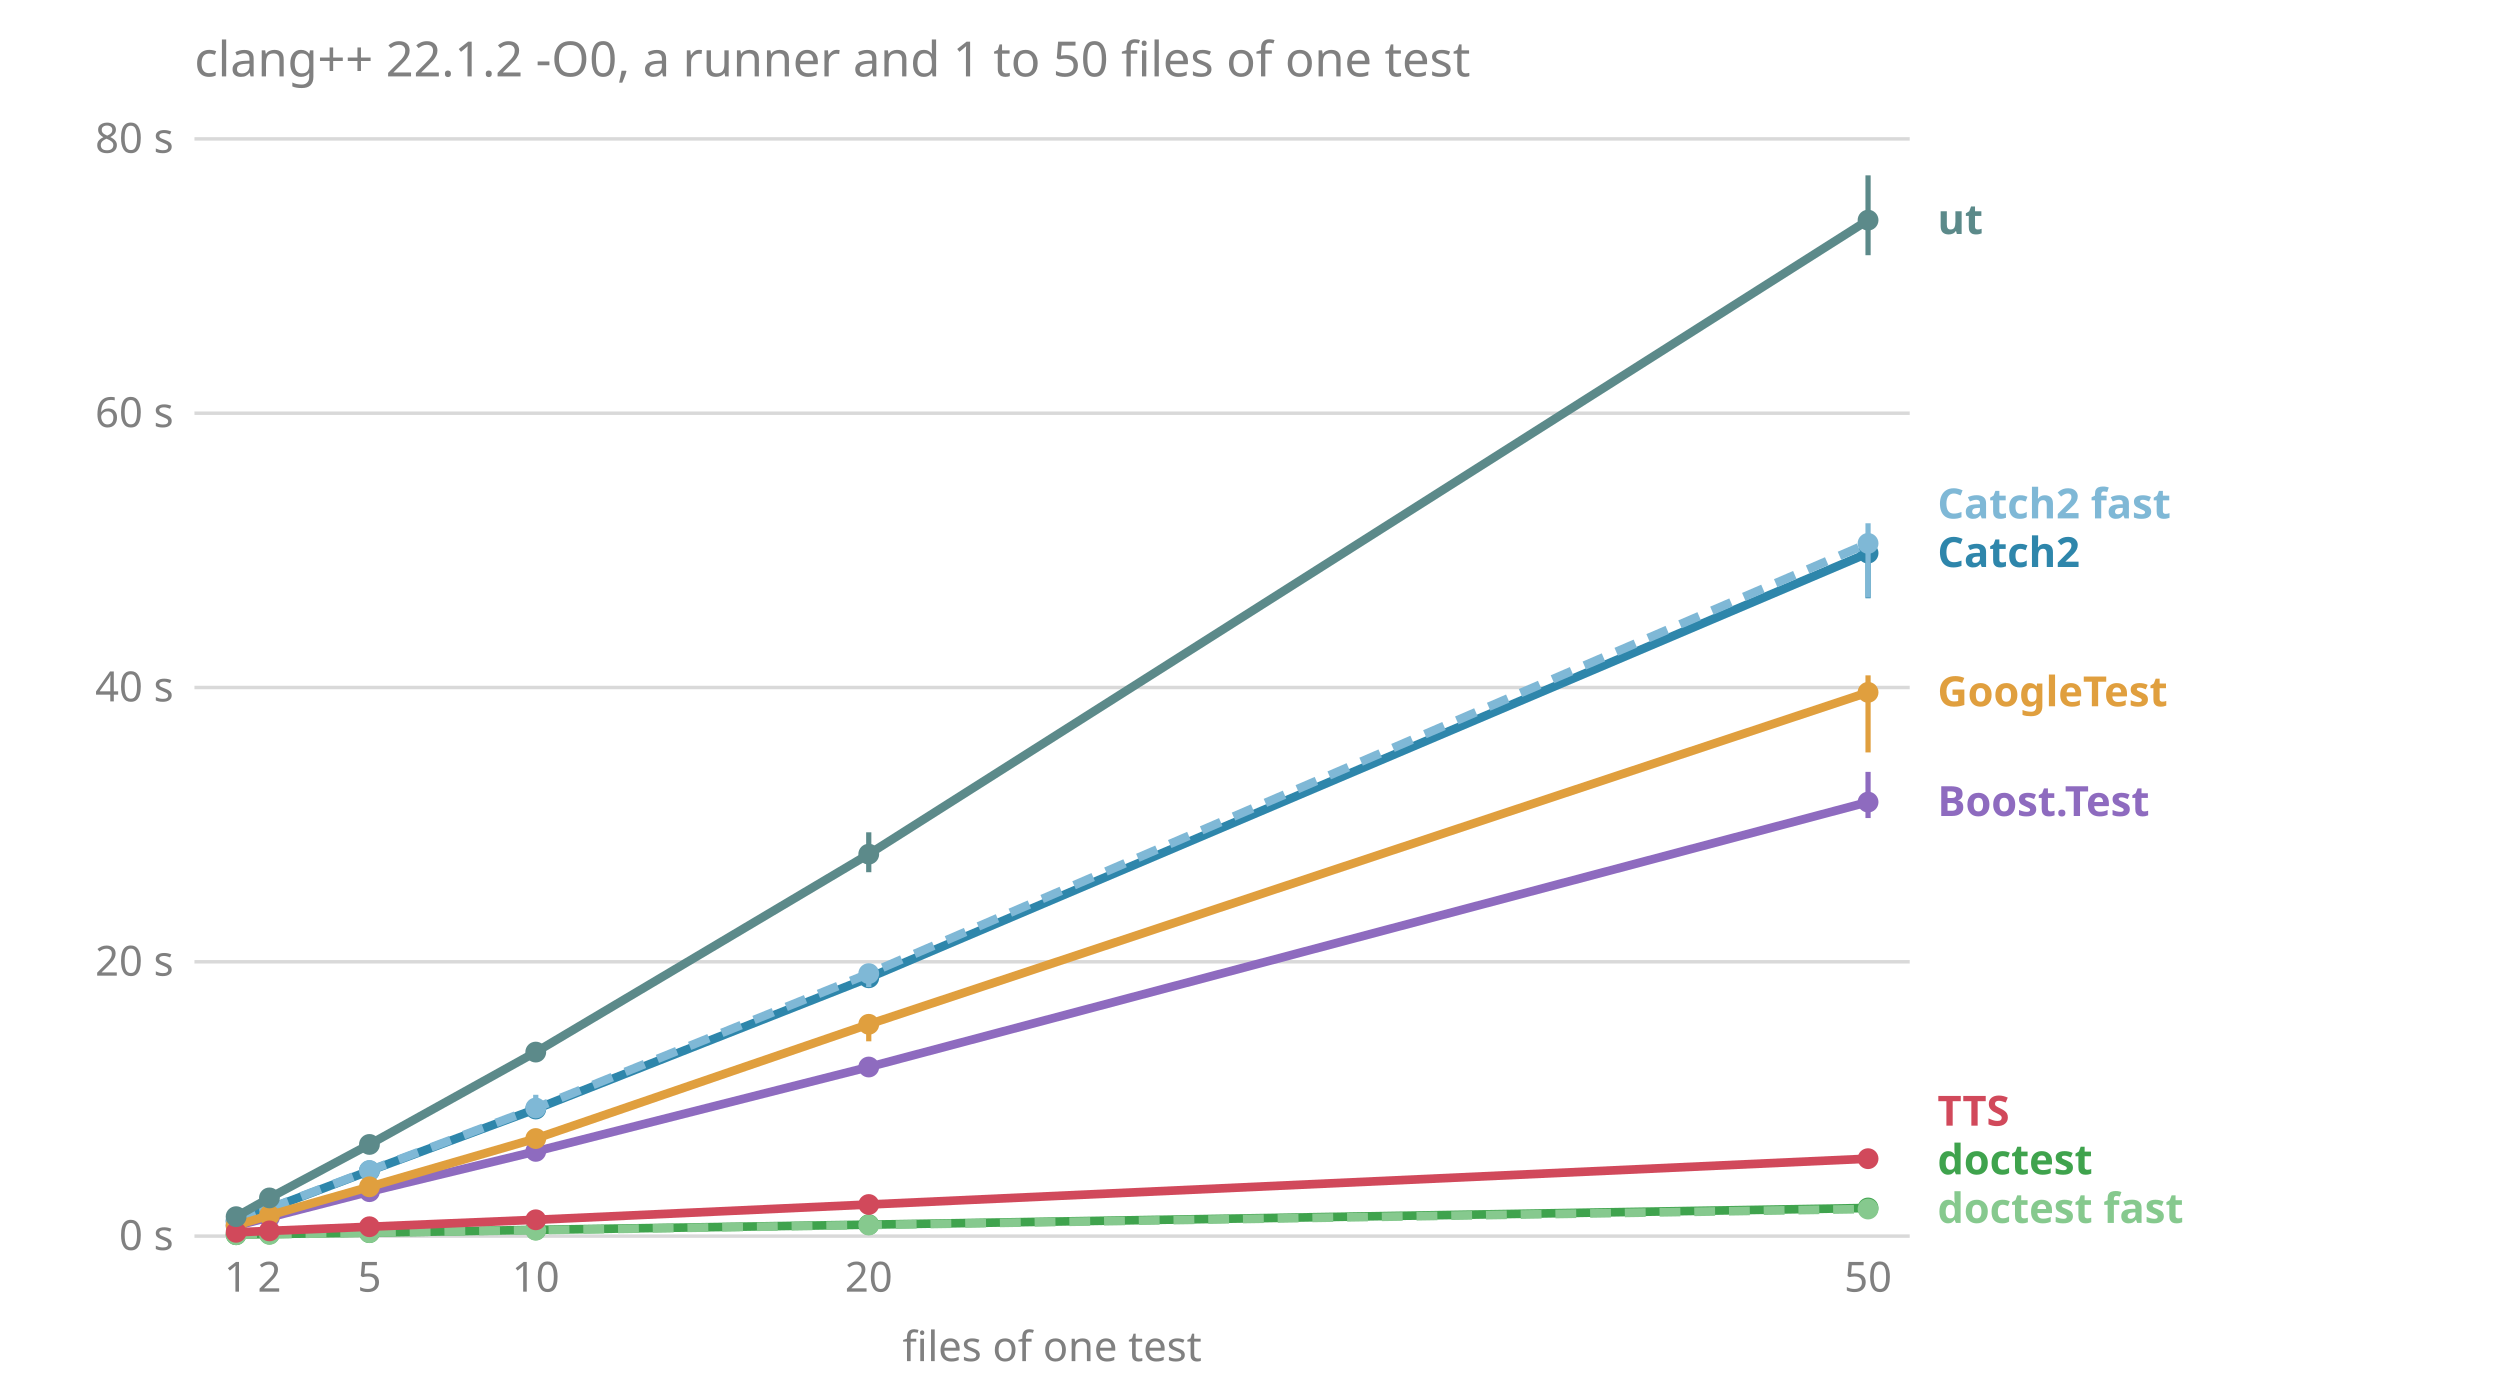
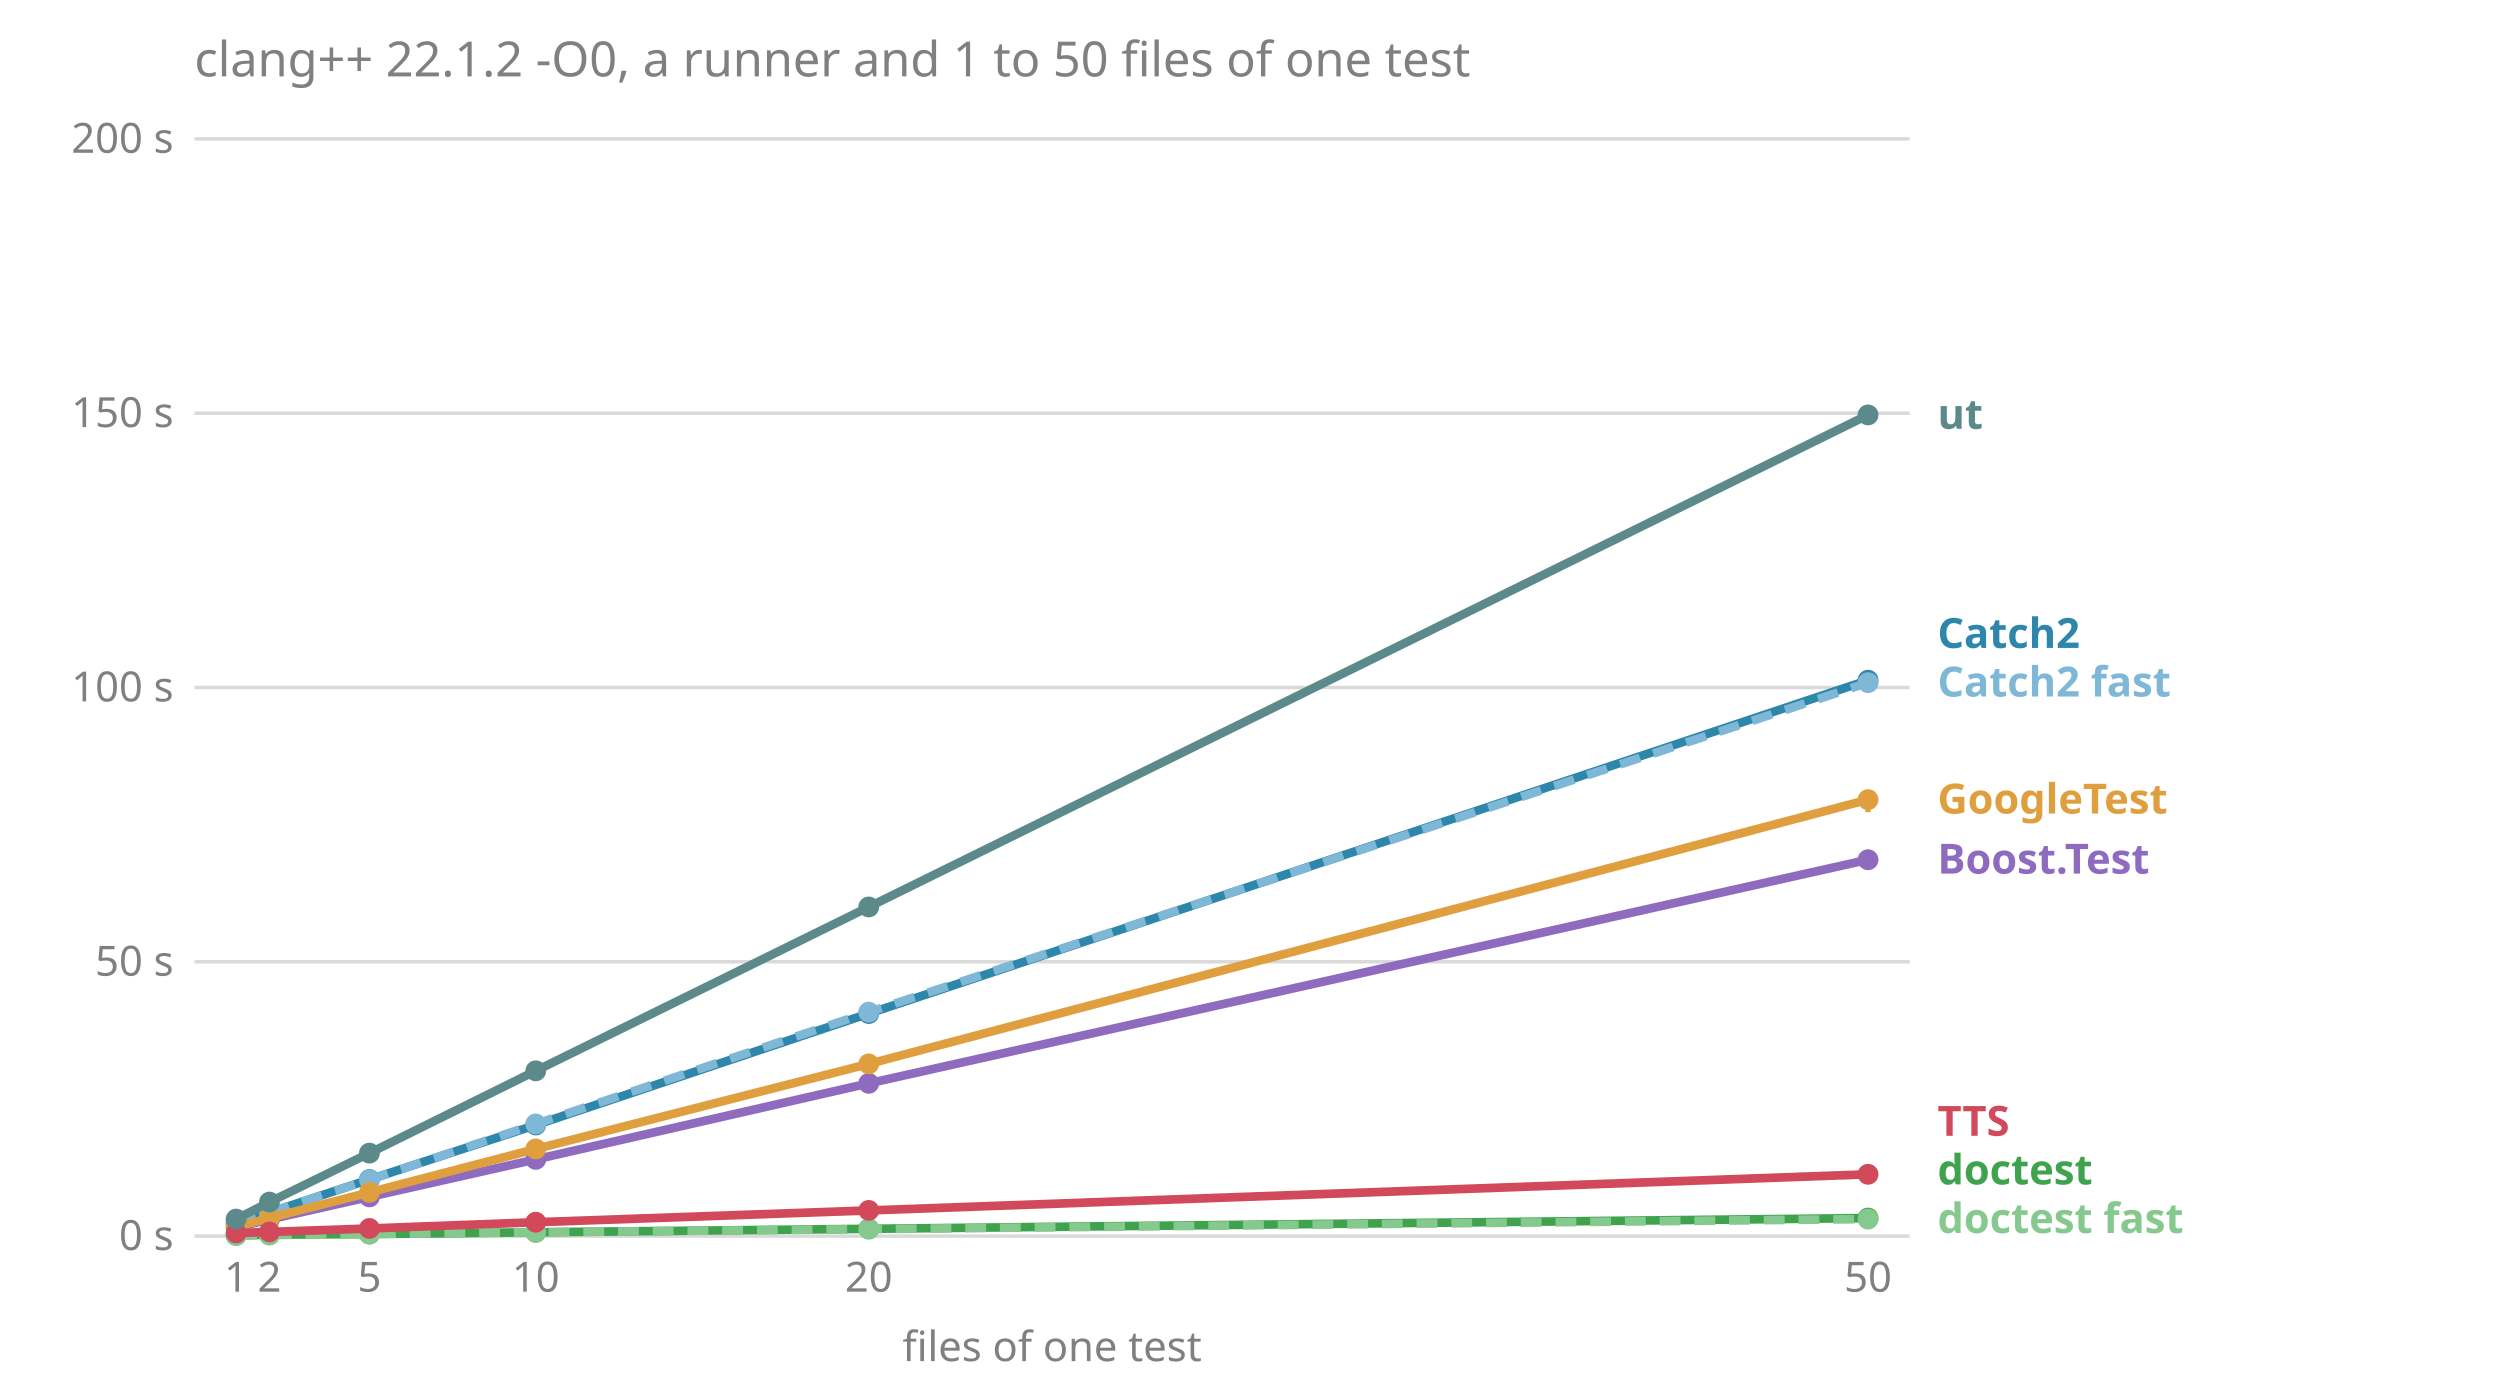
<svg xmlns="http://www.w3.org/2000/svg" viewBox="0 0 720 400" font-family="sans-serif" font-size="12">
  <text x="56.0" y="22.0" fill="#808080" font-size="14">clang++ 22.1.2 -O0, a runner and 1 to 50 files of one test</text>
  <line x1="56.0" x2="550.0" y1="356.0" y2="356.0" stroke="#808080" stroke-opacity="0.3" />
  <text x="50.0" y="360.0" fill="#808080" text-anchor="end">0 s</text>
  <line x1="56.0" x2="550.0" y1="277.0" y2="277.0" stroke="#808080" stroke-opacity="0.3" />
-   <text x="50.0" y="281.0" fill="#808080" text-anchor="end">20 s</text>
+   <text x="50.0" y="281.0" fill="#808080" text-anchor="end">50 s</text>
  <line x1="56.0" x2="550.0" y1="198.0" y2="198.0" stroke="#808080" stroke-opacity="0.3" />
-   <text x="50.0" y="202.0" fill="#808080" text-anchor="end">40 s</text>
+   <text x="50.0" y="202.0" fill="#808080" text-anchor="end">100 s</text>
  <line x1="56.0" x2="550.0" y1="119.0" y2="119.0" stroke="#808080" stroke-opacity="0.3" />
-   <text x="50.0" y="123.0" fill="#808080" text-anchor="end">60 s</text>
+   <text x="50.0" y="123.0" fill="#808080" text-anchor="end">150 s</text>
  <line x1="56.0" x2="550.0" y1="40.0" y2="40.0" stroke="#808080" stroke-opacity="0.3" />
-   <text x="50.0" y="44.0" fill="#808080" text-anchor="end">80 s</text>
+   <text x="50.0" y="44.0" fill="#808080" text-anchor="end">200 s</text>
  <text x="68.0" y="372.0" fill="#808080" text-anchor="middle">1</text>
  <text x="77.6" y="372.0" fill="#808080" text-anchor="middle">2</text>
  <text x="106.4" y="372.0" fill="#808080" text-anchor="middle">5</text>
  <text x="154.3" y="372.0" fill="#808080" text-anchor="middle">10</text>
  <text x="250.2" y="372.0" fill="#808080" text-anchor="middle">20</text>
  <text x="538.0" y="372.0" fill="#808080" text-anchor="middle">50</text>
  <text x="303.0" y="392.0" fill="#808080" text-anchor="middle">files of one test</text>
-   <text x="558.0" y="352.2" fill="#86c98e" font-weight="bold">doctest fast</text>
-   <text x="558.0" y="338.2" fill="#3fa34d" font-weight="bold">doctest</text>
-   <text x="558.0" y="324.2" fill="#d1495b" font-weight="bold">TTS</text>
-   <text x="558.0" y="235.0" fill="#8e6bbf" font-weight="bold">Boost.Test</text>
-   <text x="558.0" y="203.4" fill="#e09f3e" font-weight="bold">GoogleTest</text>
-   <text x="558.0" y="163.3" fill="#2e86ab" font-weight="bold">Catch2</text>
-   <text x="558.0" y="149.3" fill="#7fb8d6" font-weight="bold">Catch2 fast</text>
-   <text x="558.0" y="67.4" fill="#5c8a8a" font-weight="bold">ut</text>
-   <polyline points="68.0,353.0 77.6,350.6 106.4,343.2 154.3,331.6 250.2,307.3 538.0,231.0" fill="none" stroke="#8e6bbf" stroke-width="2.5" />
-   <line x1="68.0" x2="68.0" y1="353.0" y2="352.9" stroke="#8e6bbf" stroke-width="1.5" />
-   <circle cx="68.0" cy="353.0" r="3" fill="#8e6bbf" />
-   <line x1="77.6" x2="77.6" y1="350.7" y2="350.6" stroke="#8e6bbf" stroke-width="1.5" />
-   <circle cx="77.6" cy="350.6" r="3" fill="#8e6bbf" />
-   <line x1="106.4" x2="106.4" y1="343.4" y2="343.0" stroke="#8e6bbf" stroke-width="1.5" />
-   <circle cx="106.4" cy="343.2" r="3" fill="#8e6bbf" />
-   <line x1="154.3" x2="154.3" y1="331.6" y2="330.7" stroke="#8e6bbf" stroke-width="1.5" />
-   <circle cx="154.3" cy="331.6" r="3" fill="#8e6bbf" />
-   <line x1="250.2" x2="250.2" y1="307.4" y2="305.5" stroke="#8e6bbf" stroke-width="1.5" />
-   <circle cx="250.2" cy="307.3" r="3" fill="#8e6bbf" />
-   <line x1="538.0" x2="538.0" y1="235.6" y2="222.3" stroke="#8e6bbf" stroke-width="1.5" />
-   <circle cx="538.0" cy="231.0" r="3" fill="#8e6bbf" />
-   <polyline points="68.0,351.7 77.6,348.1 106.4,337.2 154.3,319.4 250.2,281.6 538.0,159.3" fill="none" stroke="#2e86ab" stroke-width="2.5" />
-   <line x1="68.0" x2="68.0" y1="351.7" y2="351.6" stroke="#2e86ab" stroke-width="1.5" />
-   <circle cx="68.0" cy="351.7" r="3" fill="#2e86ab" />
-   <line x1="77.6" x2="77.6" y1="348.2" y2="347.9" stroke="#2e86ab" stroke-width="1.5" />
-   <circle cx="77.6" cy="348.1" r="3" fill="#2e86ab" />
-   <line x1="106.4" x2="106.4" y1="337.2" y2="335.9" stroke="#2e86ab" stroke-width="1.5" />
-   <circle cx="106.4" cy="337.2" r="3" fill="#2e86ab" />
-   <line x1="154.3" x2="154.3" y1="319.8" y2="316.8" stroke="#2e86ab" stroke-width="1.5" />
-   <circle cx="154.3" cy="319.4" r="3" fill="#2e86ab" />
-   <line x1="250.2" x2="250.2" y1="284.0" y2="279.9" stroke="#2e86ab" stroke-width="1.5" />
-   <circle cx="250.2" cy="281.6" r="3" fill="#2e86ab" />
-   <line x1="538.0" x2="538.0" y1="172.3" y2="156.7" stroke="#2e86ab" stroke-width="1.5" />
-   <circle cx="538.0" cy="159.3" r="3" fill="#2e86ab" />
-   <polyline points="68.0,351.6 77.6,348.0 106.4,337.1 154.3,319.1 250.2,280.4 538.0,156.5" fill="none" stroke="#7fb8d6" stroke-width="2.5" stroke-dasharray="6 4" />
-   <line x1="68.0" x2="68.0" y1="351.6" y2="351.3" stroke="#7fb8d6" stroke-width="1.5" />
-   <circle cx="68.0" cy="351.6" r="3" fill="#7fb8d6" />
-   <line x1="77.6" x2="77.6" y1="348.2" y2="347.9" stroke="#7fb8d6" stroke-width="1.5" />
-   <circle cx="77.6" cy="348.0" r="3" fill="#7fb8d6" />
-   <line x1="106.4" x2="106.4" y1="337.1" y2="335.6" stroke="#7fb8d6" stroke-width="1.5" />
-   <circle cx="106.4" cy="337.1" r="3" fill="#7fb8d6" />
-   <line x1="154.3" x2="154.3" y1="319.3" y2="315.3" stroke="#7fb8d6" stroke-width="1.5" />
-   <circle cx="154.3" cy="319.1" r="3" fill="#7fb8d6" />
-   <line x1="250.2" x2="250.2" y1="284.3" y2="280.2" stroke="#7fb8d6" stroke-width="1.5" />
-   <circle cx="250.2" cy="280.4" r="3" fill="#7fb8d6" />
-   <line x1="538.0" x2="538.0" y1="172.1" y2="150.7" stroke="#7fb8d6" stroke-width="1.5" />
-   <circle cx="538.0" cy="156.5" r="3" fill="#7fb8d6" />
-   <polyline points="68.0,355.6 77.6,355.4 106.4,355.0 154.3,354.2 250.2,352.7 538.0,347.9" fill="none" stroke="#3fa34d" stroke-width="2.5" />
-   <line x1="68.0" x2="68.0" y1="355.6" y2="355.6" stroke="#3fa34d" stroke-width="1.5" />
-   <circle cx="68.0" cy="355.6" r="3" fill="#3fa34d" />
-   <line x1="77.6" x2="77.6" y1="355.5" y2="355.4" stroke="#3fa34d" stroke-width="1.5" />
-   <circle cx="77.6" cy="355.4" r="3" fill="#3fa34d" />
-   <line x1="106.4" x2="106.4" y1="355.0" y2="354.9" stroke="#3fa34d" stroke-width="1.5" />
-   <circle cx="106.4" cy="355.0" r="3" fill="#3fa34d" />
-   <line x1="154.3" x2="154.3" y1="354.3" y2="354.1" stroke="#3fa34d" stroke-width="1.5" />
-   <circle cx="154.3" cy="354.2" r="3" fill="#3fa34d" />
-   <line x1="250.2" x2="250.2" y1="352.8" y2="352.7" stroke="#3fa34d" stroke-width="1.5" />
-   <circle cx="250.2" cy="352.7" r="3" fill="#3fa34d" />
-   <line x1="538.0" x2="538.0" y1="348.1" y2="347.7" stroke="#3fa34d" stroke-width="1.5" />
-   <circle cx="538.0" cy="347.9" r="3" fill="#3fa34d" />
-   <polyline points="68.0,355.6 77.6,355.5 106.4,355.0 154.3,354.3 250.2,352.8 538.0,348.2" fill="none" stroke="#86c98e" stroke-width="2.5" stroke-dasharray="6 4" />
-   <line x1="68.0" x2="68.0" y1="355.6" y2="355.6" stroke="#86c98e" stroke-width="1.5" />
-   <circle cx="68.0" cy="355.6" r="3" fill="#86c98e" />
-   <line x1="77.6" x2="77.6" y1="355.5" y2="355.5" stroke="#86c98e" stroke-width="1.5" />
-   <circle cx="77.6" cy="355.5" r="3" fill="#86c98e" />
-   <line x1="106.4" x2="106.4" y1="355.0" y2="354.9" stroke="#86c98e" stroke-width="1.5" />
-   <circle cx="106.4" cy="355.0" r="3" fill="#86c98e" />
-   <line x1="154.3" x2="154.3" y1="354.4" y2="354.2" stroke="#86c98e" stroke-width="1.5" />
-   <circle cx="154.3" cy="354.3" r="3" fill="#86c98e" />
-   <line x1="250.2" x2="250.2" y1="353.0" y2="352.8" stroke="#86c98e" stroke-width="1.5" />
-   <circle cx="250.2" cy="352.8" r="3" fill="#86c98e" />
-   <line x1="538.0" x2="538.0" y1="348.8" y2="347.8" stroke="#86c98e" stroke-width="1.5" />
-   <circle cx="538.0" cy="348.2" r="3" fill="#86c98e" />
-   <polyline points="68.0,352.9 77.6,350.0 106.4,341.8 154.3,327.9 250.2,295.0 538.0,199.4" fill="none" stroke="#e09f3e" stroke-width="2.5" />
-   <line x1="68.0" x2="68.0" y1="352.9" y2="352.6" stroke="#e09f3e" stroke-width="1.5" />
-   <circle cx="68.0" cy="352.9" r="3" fill="#e09f3e" />
-   <line x1="77.6" x2="77.6" y1="350.2" y2="349.6" stroke="#e09f3e" stroke-width="1.5" />
-   <circle cx="77.6" cy="350.0" r="3" fill="#e09f3e" />
-   <line x1="106.4" x2="106.4" y1="341.9" y2="340.4" stroke="#e09f3e" stroke-width="1.5" />
-   <circle cx="106.4" cy="341.8" r="3" fill="#e09f3e" />
-   <line x1="154.3" x2="154.3" y1="328.4" y2="327.4" stroke="#e09f3e" stroke-width="1.5" />
-   <circle cx="154.3" cy="327.9" r="3" fill="#e09f3e" />
-   <line x1="250.2" x2="250.2" y1="299.9" y2="294.8" stroke="#e09f3e" stroke-width="1.5" />
-   <circle cx="250.2" cy="295.0" r="3" fill="#e09f3e" />
-   <line x1="538.0" x2="538.0" y1="216.7" y2="194.5" stroke="#e09f3e" stroke-width="1.5" />
-   <circle cx="538.0" cy="199.4" r="3" fill="#e09f3e" />
-   <polyline points="68.0,354.9 77.6,354.5 106.4,353.3 154.3,351.3 250.2,346.9 538.0,333.7" fill="none" stroke="#d1495b" stroke-width="2.5" />
-   <line x1="68.0" x2="68.0" y1="354.9" y2="354.9" stroke="#d1495b" stroke-width="1.5" />
-   <circle cx="68.0" cy="354.9" r="3" fill="#d1495b" />
-   <line x1="77.6" x2="77.6" y1="354.5" y2="354.4" stroke="#d1495b" stroke-width="1.5" />
-   <circle cx="77.6" cy="354.5" r="3" fill="#d1495b" />
-   <line x1="106.4" x2="106.4" y1="353.3" y2="353.1" stroke="#d1495b" stroke-width="1.5" />
-   <circle cx="106.4" cy="353.3" r="3" fill="#d1495b" />
-   <line x1="154.3" x2="154.3" y1="351.3" y2="351.3" stroke="#d1495b" stroke-width="1.5" />
-   <circle cx="154.3" cy="351.3" r="3" fill="#d1495b" />
-   <line x1="250.2" x2="250.2" y1="347.1" y2="346.6" stroke="#d1495b" stroke-width="1.5" />
-   <circle cx="250.2" cy="346.9" r="3" fill="#d1495b" />
-   <line x1="538.0" x2="538.0" y1="335.0" y2="331.2" stroke="#d1495b" stroke-width="1.5" />
-   <circle cx="538.0" cy="333.7" r="3" fill="#d1495b" />
-   <polyline points="68.0,350.4 77.6,345.0 106.4,329.6 154.3,303.0 250.2,246.0 538.0,63.4" fill="none" stroke="#5c8a8a" stroke-width="2.5" />
-   <line x1="68.0" x2="68.0" y1="350.4" y2="350.4" stroke="#5c8a8a" stroke-width="1.5" />
-   <circle cx="68.0" cy="350.4" r="3" fill="#5c8a8a" />
-   <line x1="77.6" x2="77.6" y1="345.1" y2="344.9" stroke="#5c8a8a" stroke-width="1.5" />
-   <circle cx="77.6" cy="345.0" r="3" fill="#5c8a8a" />
-   <line x1="106.4" x2="106.4" y1="329.7" y2="328.0" stroke="#5c8a8a" stroke-width="1.5" />
-   <circle cx="106.4" cy="329.6" r="3" fill="#5c8a8a" />
-   <line x1="154.3" x2="154.3" y1="303.1" y2="300.8" stroke="#5c8a8a" stroke-width="1.5" />
-   <circle cx="154.3" cy="303.0" r="3" fill="#5c8a8a" />
-   <line x1="250.2" x2="250.2" y1="251.2" y2="239.7" stroke="#5c8a8a" stroke-width="1.5" />
-   <circle cx="250.2" cy="246.0" r="3" fill="#5c8a8a" />
-   <line x1="538.0" x2="538.0" y1="73.5" y2="50.5" stroke="#5c8a8a" stroke-width="1.5" />
-   <circle cx="538.0" cy="63.4" r="3" fill="#5c8a8a" />
+   <text x="558.0" y="355.1" fill="#86c98e" font-weight="bold">doctest fast</text>
+   <text x="558.0" y="341.1" fill="#3fa34d" font-weight="bold">doctest</text>
+   <text x="558.0" y="327.1" fill="#d1495b" font-weight="bold">TTS</text>
+   <text x="558.0" y="251.6" fill="#8e6bbf" font-weight="bold">Boost.Test</text>
+   <text x="558.0" y="234.3" fill="#e09f3e" font-weight="bold">GoogleTest</text>
+   <text x="558.0" y="200.6" fill="#7fb8d6" font-weight="bold">Catch2 fast</text>
+   <text x="558.0" y="186.6" fill="#2e86ab" font-weight="bold">Catch2</text>
+   <text x="558.0" y="123.5" fill="#5c8a8a" font-weight="bold">ut</text>
+   <polyline points="68.0,353.5 77.6,351.2 106.4,344.7 154.3,333.9 250.2,312.0 538.0,247.6" fill="none" stroke="#8e6bbf" stroke-width="2.5" />
+   <line x1="68.0" x2="68.0" y1="353.5" y2="353.5" stroke="#8e6bbf" stroke-width="1.5" />
+   <circle cx="68.0" cy="353.5" r="3" fill="#8e6bbf" />
+   <line x1="77.6" x2="77.6" y1="351.4" y2="351.2" stroke="#8e6bbf" stroke-width="1.5" />
+   <circle cx="77.6" cy="351.2" r="3" fill="#8e6bbf" />
+   <line x1="106.4" x2="106.4" y1="344.7" y2="344.2" stroke="#8e6bbf" stroke-width="1.5" />
+   <circle cx="106.4" cy="344.7" r="3" fill="#8e6bbf" />
+   <line x1="154.3" x2="154.3" y1="333.9" y2="333.5" stroke="#8e6bbf" stroke-width="1.5" />
+   <circle cx="154.3" cy="333.9" r="3" fill="#8e6bbf" />
+   <line x1="250.2" x2="250.2" y1="312.0" y2="311.6" stroke="#8e6bbf" stroke-width="1.5" />
+   <circle cx="250.2" cy="312.0" r="3" fill="#8e6bbf" />
+   <line x1="538.0" x2="538.0" y1="247.9" y2="245.9" stroke="#8e6bbf" stroke-width="1.5" />
+   <circle cx="538.0" cy="247.6" r="3" fill="#8e6bbf" />
+   <polyline points="68.0,352.3 77.6,349.2 106.4,339.7 154.3,324.0 250.2,291.9 538.0,195.9" fill="none" stroke="#2e86ab" stroke-width="2.5" />
+   <line x1="68.0" x2="68.0" y1="352.4" y2="352.3" stroke="#2e86ab" stroke-width="1.5" />
+   <circle cx="68.0" cy="352.3" r="3" fill="#2e86ab" />
+   <line x1="77.6" x2="77.6" y1="349.3" y2="349.0" stroke="#2e86ab" stroke-width="1.5" />
+   <circle cx="77.6" cy="349.2" r="3" fill="#2e86ab" />
+   <line x1="106.4" x2="106.4" y1="339.7" y2="339.7" stroke="#2e86ab" stroke-width="1.5" />
+   <circle cx="106.4" cy="339.7" r="3" fill="#2e86ab" />
+   <line x1="154.3" x2="154.3" y1="324.1" y2="323.4" stroke="#2e86ab" stroke-width="1.5" />
+   <circle cx="154.3" cy="324.0" r="3" fill="#2e86ab" />
+   <line x1="250.2" x2="250.2" y1="292.7" y2="291.8" stroke="#2e86ab" stroke-width="1.5" />
+   <circle cx="250.2" cy="291.9" r="3" fill="#2e86ab" />
+   <line x1="538.0" x2="538.0" y1="198.7" y2="195.2" stroke="#2e86ab" stroke-width="1.5" />
+   <circle cx="538.0" cy="195.9" r="3" fill="#2e86ab" />
+   <polyline points="68.0,352.4 77.6,349.1 106.4,339.8 154.3,323.7 250.2,291.5 538.0,196.6" fill="none" stroke="#7fb8d6" stroke-width="2.5" stroke-dasharray="6 4" />
+   <line x1="68.0" x2="68.0" y1="352.4" y2="352.3" stroke="#7fb8d6" stroke-width="1.5" />
+   <circle cx="68.0" cy="352.4" r="3" fill="#7fb8d6" />
+   <line x1="77.6" x2="77.6" y1="349.2" y2="349.1" stroke="#7fb8d6" stroke-width="1.5" />
+   <circle cx="77.6" cy="349.1" r="3" fill="#7fb8d6" />
+   <line x1="106.4" x2="106.4" y1="339.9" y2="339.4" stroke="#7fb8d6" stroke-width="1.5" />
+   <circle cx="106.4" cy="339.8" r="3" fill="#7fb8d6" />
+   <line x1="154.3" x2="154.3" y1="323.8" y2="323.6" stroke="#7fb8d6" stroke-width="1.5" />
+   <circle cx="154.3" cy="323.7" r="3" fill="#7fb8d6" />
+   <line x1="250.2" x2="250.2" y1="292.8" y2="291.4" stroke="#7fb8d6" stroke-width="1.5" />
+   <circle cx="250.2" cy="291.5" r="3" fill="#7fb8d6" />
+   <line x1="538.0" x2="538.0" y1="197.1" y2="195.5" stroke="#7fb8d6" stroke-width="1.5" />
+   <circle cx="538.0" cy="196.6" r="3" fill="#7fb8d6" />
+   <polyline points="68.0,355.8 77.6,355.6 106.4,355.4 154.3,354.9 250.2,353.9 538.0,350.8" fill="none" stroke="#3fa34d" stroke-width="2.5" />
+   <line x1="68.0" x2="68.0" y1="355.8" y2="355.7" stroke="#3fa34d" stroke-width="1.5" />
+   <circle cx="68.0" cy="355.8" r="3" fill="#3fa34d" />
+   <line x1="77.6" x2="77.6" y1="355.7" y2="355.6" stroke="#3fa34d" stroke-width="1.5" />
+   <circle cx="77.6" cy="355.6" r="3" fill="#3fa34d" />
+   <line x1="106.4" x2="106.4" y1="355.4" y2="355.4" stroke="#3fa34d" stroke-width="1.5" />
+   <circle cx="106.4" cy="355.4" r="3" fill="#3fa34d" />
+   <line x1="154.3" x2="154.3" y1="354.9" y2="354.8" stroke="#3fa34d" stroke-width="1.5" />
+   <circle cx="154.3" cy="354.9" r="3" fill="#3fa34d" />
+   <line x1="250.2" x2="250.2" y1="353.9" y2="353.9" stroke="#3fa34d" stroke-width="1.5" />
+   <circle cx="250.2" cy="353.9" r="3" fill="#3fa34d" />
+   <line x1="538.0" x2="538.0" y1="350.9" y2="350.8" stroke="#3fa34d" stroke-width="1.5" />
+   <circle cx="538.0" cy="350.8" r="3" fill="#3fa34d" />
+   <polyline points="68.0,355.8 77.6,355.7 106.4,355.4 154.3,354.9 250.2,354.0 538.0,351.1" fill="none" stroke="#86c98e" stroke-width="2.5" stroke-dasharray="6 4" />
+   <line x1="68.0" x2="68.0" y1="355.8" y2="355.8" stroke="#86c98e" stroke-width="1.5" />
+   <circle cx="68.0" cy="355.8" r="3" fill="#86c98e" />
+   <line x1="77.6" x2="77.6" y1="355.7" y2="355.6" stroke="#86c98e" stroke-width="1.5" />
+   <circle cx="77.6" cy="355.7" r="3" fill="#86c98e" />
+   <line x1="106.4" x2="106.4" y1="355.4" y2="355.4" stroke="#86c98e" stroke-width="1.5" />
+   <circle cx="106.4" cy="355.4" r="3" fill="#86c98e" />
+   <line x1="154.3" x2="154.3" y1="354.9" y2="354.9" stroke="#86c98e" stroke-width="1.5" />
+   <circle cx="154.3" cy="354.9" r="3" fill="#86c98e" />
+   <line x1="250.2" x2="250.2" y1="354.0" y2="354.0" stroke="#86c98e" stroke-width="1.5" />
+   <circle cx="250.2" cy="354.0" r="3" fill="#86c98e" />
+   <line x1="538.0" x2="538.0" y1="351.2" y2="351.1" stroke="#86c98e" stroke-width="1.5" />
+   <circle cx="538.0" cy="351.1" r="3" fill="#86c98e" />
+   <polyline points="68.0,353.3 77.6,350.8 106.4,343.4 154.3,330.9 250.2,306.4 538.0,230.3" fill="none" stroke="#e09f3e" stroke-width="2.5" />
+   <line x1="68.0" x2="68.0" y1="353.3" y2="353.2" stroke="#e09f3e" stroke-width="1.5" />
+   <circle cx="68.0" cy="353.3" r="3" fill="#e09f3e" />
+   <line x1="77.6" x2="77.6" y1="350.9" y2="350.7" stroke="#e09f3e" stroke-width="1.5" />
+   <circle cx="77.6" cy="350.8" r="3" fill="#e09f3e" />
+   <line x1="106.4" x2="106.4" y1="343.6" y2="343.3" stroke="#e09f3e" stroke-width="1.5" />
+   <circle cx="106.4" cy="343.4" r="3" fill="#e09f3e" />
+   <line x1="154.3" x2="154.3" y1="331.6" y2="330.7" stroke="#e09f3e" stroke-width="1.5" />
+   <circle cx="154.3" cy="330.9" r="3" fill="#e09f3e" />
+   <line x1="250.2" x2="250.2" y1="306.8" y2="306.4" stroke="#e09f3e" stroke-width="1.5" />
+   <circle cx="250.2" cy="306.4" r="3" fill="#e09f3e" />
+   <line x1="538.0" x2="538.0" y1="233.9" y2="230.2" stroke="#e09f3e" stroke-width="1.5" />
+   <circle cx="538.0" cy="230.3" r="3" fill="#e09f3e" />
+   <polyline points="68.0,355.1 77.6,354.8 106.4,353.8 154.3,352.0 250.2,348.6 538.0,338.2" fill="none" stroke="#d1495b" stroke-width="2.5" />
+   <line x1="68.0" x2="68.0" y1="355.1" y2="355.1" stroke="#d1495b" stroke-width="1.5" />
+   <circle cx="68.0" cy="355.1" r="3" fill="#d1495b" />
+   <line x1="77.6" x2="77.6" y1="354.8" y2="354.7" stroke="#d1495b" stroke-width="1.5" />
+   <circle cx="77.6" cy="354.8" r="3" fill="#d1495b" />
+   <line x1="106.4" x2="106.4" y1="353.8" y2="353.7" stroke="#d1495b" stroke-width="1.5" />
+   <circle cx="106.4" cy="353.8" r="3" fill="#d1495b" />
+   <line x1="154.3" x2="154.3" y1="352.0" y2="352.0" stroke="#d1495b" stroke-width="1.5" />
+   <circle cx="154.3" cy="352.0" r="3" fill="#d1495b" />
+   <line x1="250.2" x2="250.2" y1="348.6" y2="348.5" stroke="#d1495b" stroke-width="1.5" />
+   <circle cx="250.2" cy="348.6" r="3" fill="#d1495b" />
+   <line x1="538.0" x2="538.0" y1="338.3" y2="338.2" stroke="#d1495b" stroke-width="1.5" />
+   <circle cx="538.0" cy="338.2" r="3" fill="#d1495b" />
+   <polyline points="68.0,351.1 77.6,346.2 106.4,332.1 154.3,308.4 250.2,261.2 538.0,119.5" fill="none" stroke="#5c8a8a" stroke-width="2.5" />
+   <line x1="68.0" x2="68.0" y1="351.1" y2="351.0" stroke="#5c8a8a" stroke-width="1.5" />
+   <circle cx="68.0" cy="351.1" r="3" fill="#5c8a8a" />
+   <line x1="77.6" x2="77.6" y1="346.4" y2="346.2" stroke="#5c8a8a" stroke-width="1.5" />
+   <circle cx="77.6" cy="346.2" r="3" fill="#5c8a8a" />
+   <line x1="106.4" x2="106.4" y1="332.5" y2="331.8" stroke="#5c8a8a" stroke-width="1.5" />
+   <circle cx="106.4" cy="332.1" r="3" fill="#5c8a8a" />
+   <line x1="154.3" x2="154.3" y1="308.6" y2="307.8" stroke="#5c8a8a" stroke-width="1.5" />
+   <circle cx="154.3" cy="308.4" r="3" fill="#5c8a8a" />
+   <line x1="250.2" x2="250.2" y1="262.0" y2="260.9" stroke="#5c8a8a" stroke-width="1.5" />
+   <circle cx="250.2" cy="261.2" r="3" fill="#5c8a8a" />
+   <line x1="538.0" x2="538.0" y1="121.3" y2="117.7" stroke="#5c8a8a" stroke-width="1.5" />
+   <circle cx="538.0" cy="119.5" r="3" fill="#5c8a8a" />
</svg>
